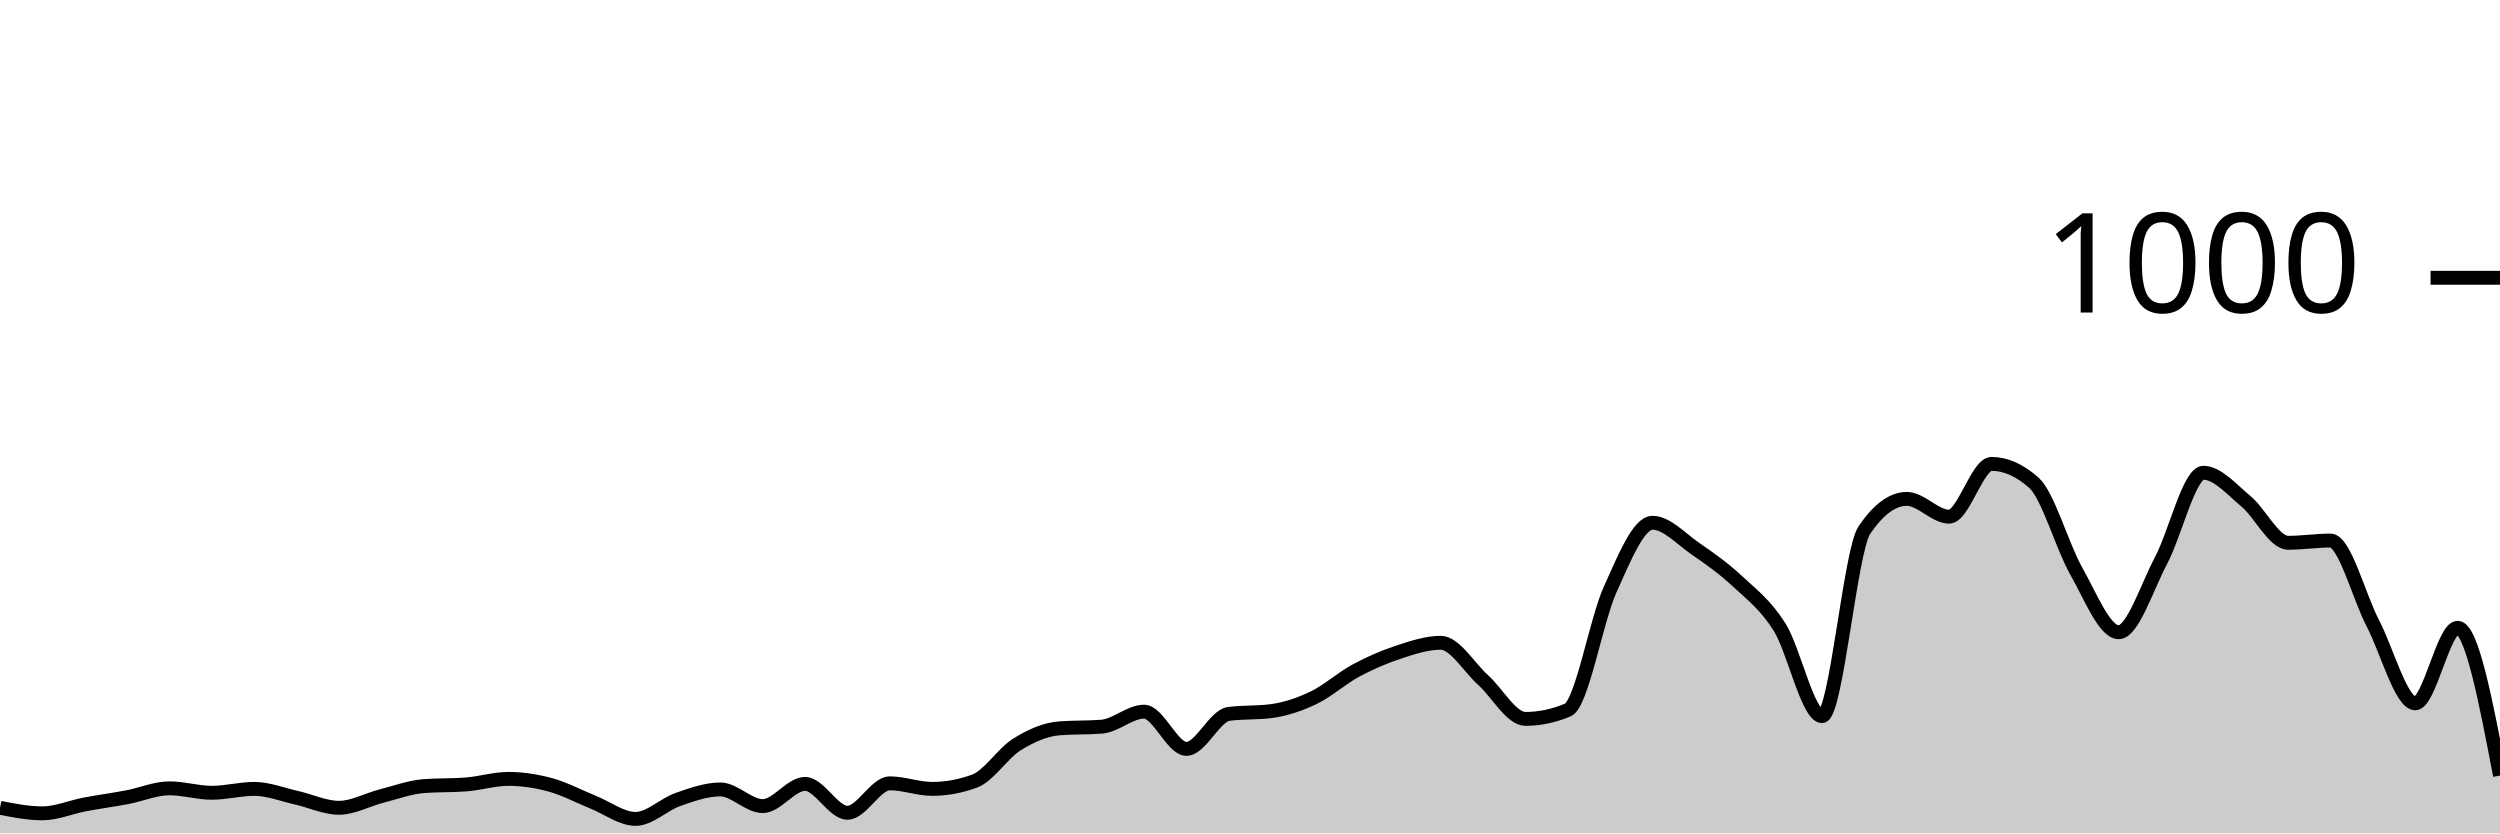
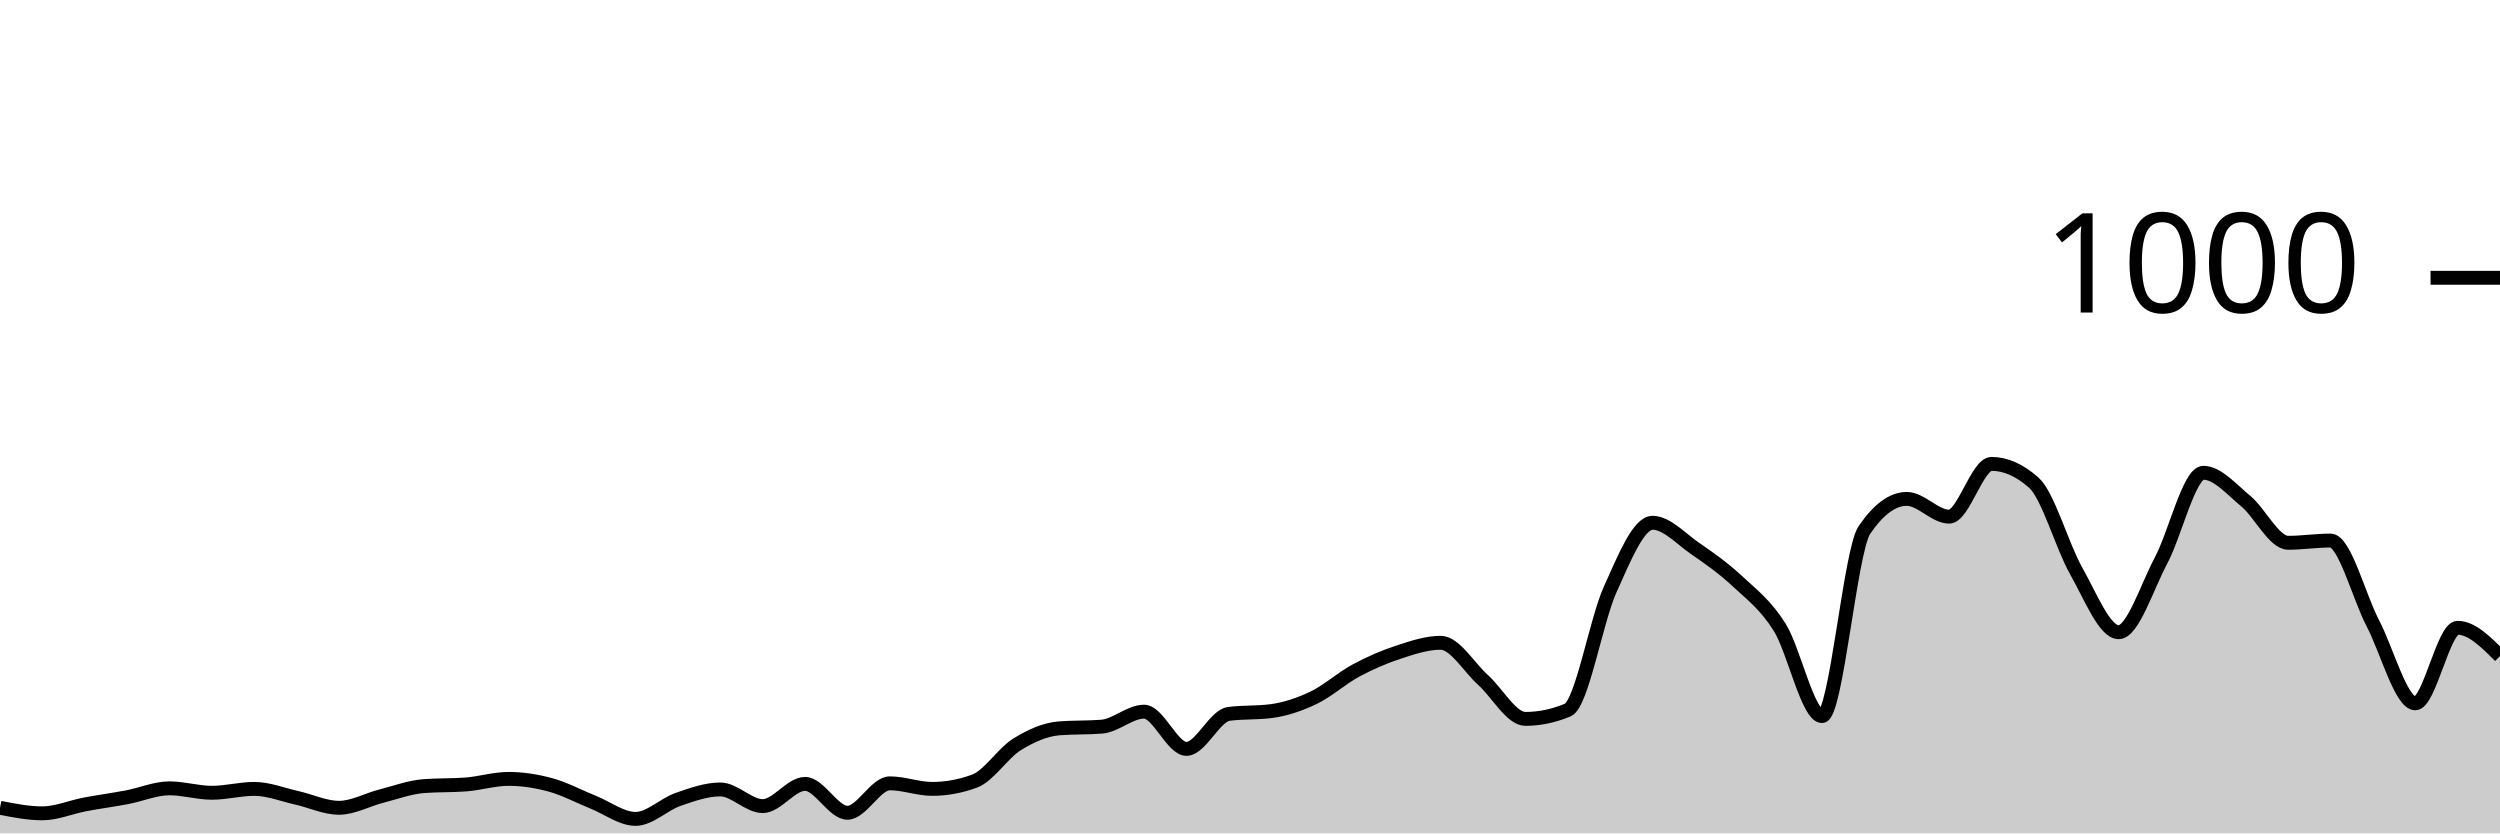
<svg xmlns="http://www.w3.org/2000/svg" viewBox="0 0 180 60">
  <g transform="translate(0,20)">
-     <path class="area" fill="rgba(0, 0, 0, 0.2)" d="M0,38.16C1.017,38.36,2.034,38.56,3.051,38.56C4.068,38.56,5.085,38.113,6.102,37.92C7.119,37.727,8.136,37.593,9.153,37.4C10.169,37.207,11.186,36.76,12.203,36.76C13.22,36.76,14.237,37.08,15.254,37.08C16.271,37.08,17.288,36.8,18.305,36.8C19.322,36.8,20.339,37.213,21.356,37.44C22.373,37.667,23.39,38.16,24.407,38.16C25.424,38.16,26.441,37.58,27.458,37.32C28.475,37.06,29.492,36.68,30.508,36.6C31.525,36.52,32.542,36.56,33.559,36.48C34.576,36.4,35.593,36.08,36.61,36.08C37.627,36.08,38.644,36.24,39.661,36.52C40.678,36.8,41.695,37.353,42.712,37.76C43.729,38.167,44.746,38.96,45.763,38.96C46.78,38.96,47.797,37.913,48.814,37.56C49.831,37.207,50.847,36.84,51.864,36.84C52.881,36.84,53.898,38.04,54.915,38.04C55.932,38.04,56.949,36.44,57.966,36.44C58.983,36.44,60,38.52,61.017,38.52C62.034,38.52,63.051,36.4,64.068,36.4C65.085,36.4,66.102,36.8,67.119,36.8C68.136,36.8,69.153,36.613,70.169,36.24C71.186,35.867,72.203,34.233,73.22,33.6C74.237,32.967,75.254,32.52,76.271,32.44C77.288,32.36,78.305,32.4,79.322,32.32C80.339,32.24,81.356,31.24,82.373,31.24C83.39,31.24,84.407,33.92,85.424,33.92C86.441,33.92,87.458,31.533,88.475,31.4C89.492,31.267,90.508,31.333,91.525,31.2C92.542,31.067,93.559,30.727,94.576,30.24C95.593,29.753,96.61,28.827,97.627,28.28C98.644,27.733,99.661,27.293,100.678,26.96C101.695,26.627,102.712,26.28,103.729,26.28C104.746,26.28,105.763,28.047,106.78,28.96C107.797,29.873,108.814,31.76,109.831,31.76C110.847,31.76,111.864,31.547,112.881,31.12C113.898,30.693,114.915,24.687,115.932,22.44C116.949,20.193,117.966,17.64,118.983,17.64C120,17.64,121.017,18.78,122.034,19.48C123.051,20.18,124.068,20.893,125.085,21.84C126.102,22.787,127.119,23.54,128.136,25.16C129.153,26.78,130.169,31.56,131.186,31.56C132.203,31.56,133.22,19.653,134.237,18.16C135.254,16.667,136.271,15.92,137.288,15.92C138.305,15.92,139.322,17.2,140.339,17.2C141.356,17.2,142.373,13.4,143.39,13.4C144.407,13.4,145.424,13.853,146.441,14.76C147.458,15.667,148.475,19.327,149.492,21.12C150.508,22.913,151.525,25.52,152.542,25.52C153.559,25.52,154.576,22.273,155.593,20.36C156.61,18.447,157.627,14.04,158.644,14.04C159.661,14.04,160.678,15.24,161.695,16.08C162.712,16.92,163.729,19.08,164.746,19.08C165.763,19.08,166.78,18.92,167.797,18.92C168.814,18.92,169.831,22.927,170.847,24.88C171.864,26.833,172.881,30.64,173.898,30.64C174.915,30.64,175.932,25.2,176.949,25.2C177.966,25.2,178.983,30.52,180,35.84L180,40C178.983,40,177.966,40,176.949,40C175.932,40,174.915,40,173.898,40C172.881,40,171.864,40,170.847,40C169.831,40,168.814,40,167.797,40C166.78,40,165.763,40,164.746,40C163.729,40,162.712,40,161.695,40C160.678,40,159.661,40,158.644,40C157.627,40,156.61,40,155.593,40C154.576,40,153.559,40,152.542,40C151.525,40,150.508,40,149.492,40C148.475,40,147.458,40,146.441,40C145.424,40,144.407,40,143.39,40C142.373,40,141.356,40,140.339,40C139.322,40,138.305,40,137.288,40C136.271,40,135.254,40,134.237,40C133.22,40,132.203,40,131.186,40C130.169,40,129.153,40,128.136,40C127.119,40,126.102,40,125.085,40C124.068,40,123.051,40,122.034,40C121.017,40,120,40,118.983,40C117.966,40,116.949,40,115.932,40C114.915,40,113.898,40,112.881,40C111.864,40,110.847,40,109.831,40C108.814,40,107.797,40,106.78,40C105.763,40,104.746,40,103.729,40C102.712,40,101.695,40,100.678,40C99.661,40,98.644,40,97.627,40C96.61,40,95.593,40,94.576,40C93.559,40,92.542,40,91.525,40C90.508,40,89.492,40,88.475,40C87.458,40,86.441,40,85.424,40C84.407,40,83.39,40,82.373,40C81.356,40,80.339,40,79.322,40C78.305,40,77.288,40,76.271,40C75.254,40,74.237,40,73.22,40C72.203,40,71.186,40,70.169,40C69.153,40,68.136,40,67.119,40C66.102,40,65.085,40,64.068,40C63.051,40,62.034,40,61.017,40C60,40,58.983,40,57.966,40C56.949,40,55.932,40,54.915,40C53.898,40,52.881,40,51.864,40C50.847,40,49.831,40,48.814,40C47.797,40,46.78,40,45.763,40C44.746,40,43.729,40,42.712,40C41.695,40,40.678,40,39.661,40C38.644,40,37.627,40,36.61,40C35.593,40,34.576,40,33.559,40C32.542,40,31.525,40,30.508,40C29.492,40,28.475,40,27.458,40C26.441,40,25.424,40,24.407,40C23.39,40,22.373,40,21.356,40C20.339,40,19.322,40,18.305,40C17.288,40,16.271,40,15.254,40C14.237,40,13.22,40,12.203,40C11.186,40,10.169,40,9.153,40C8.136,40,7.119,40,6.102,40C5.085,40,4.068,40,3.051,40C2.034,40,1.017,40,0,40Z" />
-     <path class="line" stroke="black" fill="none" d="M0,38.16C1.017,38.36,2.034,38.56,3.051,38.56C4.068,38.56,5.085,38.113,6.102,37.92C7.119,37.727,8.136,37.593,9.153,37.4C10.169,37.207,11.186,36.76,12.203,36.76C13.22,36.76,14.237,37.08,15.254,37.08C16.271,37.08,17.288,36.8,18.305,36.8C19.322,36.8,20.339,37.213,21.356,37.44C22.373,37.667,23.39,38.16,24.407,38.16C25.424,38.16,26.441,37.58,27.458,37.32C28.475,37.06,29.492,36.68,30.508,36.6C31.525,36.52,32.542,36.56,33.559,36.48C34.576,36.4,35.593,36.08,36.61,36.08C37.627,36.08,38.644,36.24,39.661,36.52C40.678,36.8,41.695,37.353,42.712,37.76C43.729,38.167,44.746,38.96,45.763,38.96C46.78,38.96,47.797,37.913,48.814,37.56C49.831,37.207,50.847,36.84,51.864,36.84C52.881,36.84,53.898,38.04,54.915,38.04C55.932,38.04,56.949,36.44,57.966,36.44C58.983,36.44,60,38.52,61.017,38.52C62.034,38.52,63.051,36.4,64.068,36.4C65.085,36.4,66.102,36.8,67.119,36.8C68.136,36.8,69.153,36.613,70.169,36.24C71.186,35.867,72.203,34.233,73.22,33.6C74.237,32.967,75.254,32.52,76.271,32.44C77.288,32.36,78.305,32.4,79.322,32.32C80.339,32.24,81.356,31.24,82.373,31.24C83.39,31.24,84.407,33.92,85.424,33.92C86.441,33.92,87.458,31.533,88.475,31.4C89.492,31.267,90.508,31.333,91.525,31.2C92.542,31.067,93.559,30.727,94.576,30.24C95.593,29.753,96.61,28.827,97.627,28.28C98.644,27.733,99.661,27.293,100.678,26.96C101.695,26.627,102.712,26.28,103.729,26.28C104.746,26.28,105.763,28.047,106.78,28.96C107.797,29.873,108.814,31.76,109.831,31.76C110.847,31.76,111.864,31.547,112.881,31.12C113.898,30.693,114.915,24.687,115.932,22.44C116.949,20.193,117.966,17.64,118.983,17.64C120,17.64,121.017,18.78,122.034,19.48C123.051,20.18,124.068,20.893,125.085,21.84C126.102,22.787,127.119,23.54,128.136,25.16C129.153,26.78,130.169,31.56,131.186,31.56C132.203,31.56,133.22,19.653,134.237,18.16C135.254,16.667,136.271,15.92,137.288,15.92C138.305,15.92,139.322,17.2,140.339,17.2C141.356,17.2,142.373,13.4,143.39,13.4C144.407,13.4,145.424,13.853,146.441,14.76C147.458,15.667,148.475,19.327,149.492,21.12C150.508,22.913,151.525,25.52,152.542,25.52C153.559,25.52,154.576,22.273,155.593,20.36C156.61,18.447,157.627,14.04,158.644,14.04C159.661,14.04,160.678,15.24,161.695,16.08C162.712,16.92,163.729,19.08,164.746,19.08C165.763,19.08,166.78,18.92,167.797,18.92C168.814,18.92,169.831,22.927,170.847,24.88C171.864,26.833,172.881,30.64,173.898,30.64C174.915,30.64,175.932,25.2,176.949,25.2C177.966,25.2,178.983,30.52,180,35.84" />
+     <path class="area" fill="rgba(0, 0, 0, 0.2)" d="M0,38.16C1.017,38.36,2.034,38.56,3.051,38.56C4.068,38.56,5.085,38.113,6.102,37.92C7.119,37.727,8.136,37.593,9.153,37.4C10.169,37.207,11.186,36.76,12.203,36.76C13.22,36.76,14.237,37.08,15.254,37.08C16.271,37.08,17.288,36.8,18.305,36.8C19.322,36.8,20.339,37.213,21.356,37.44C22.373,37.667,23.39,38.16,24.407,38.16C25.424,38.16,26.441,37.58,27.458,37.32C28.475,37.06,29.492,36.68,30.508,36.6C31.525,36.52,32.542,36.56,33.559,36.48C34.576,36.4,35.593,36.08,36.61,36.08C37.627,36.08,38.644,36.24,39.661,36.52C40.678,36.8,41.695,37.353,42.712,37.76C43.729,38.167,44.746,38.96,45.763,38.96C46.78,38.96,47.797,37.913,48.814,37.56C49.831,37.207,50.847,36.84,51.864,36.84C52.881,36.84,53.898,38.04,54.915,38.04C55.932,38.04,56.949,36.44,57.966,36.44C58.983,36.44,60,38.52,61.017,38.52C62.034,38.52,63.051,36.4,64.068,36.4C65.085,36.4,66.102,36.8,67.119,36.8C68.136,36.8,69.153,36.613,70.169,36.24C71.186,35.867,72.203,34.233,73.22,33.6C74.237,32.967,75.254,32.52,76.271,32.44C77.288,32.36,78.305,32.4,79.322,32.32C80.339,32.24,81.356,31.24,82.373,31.24C83.39,31.24,84.407,33.92,85.424,33.92C86.441,33.92,87.458,31.533,88.475,31.4C89.492,31.267,90.508,31.333,91.525,31.2C92.542,31.067,93.559,30.727,94.576,30.24C95.593,29.753,96.61,28.827,97.627,28.28C98.644,27.733,99.661,27.293,100.678,26.96C101.695,26.627,102.712,26.28,103.729,26.28C104.746,26.28,105.763,28.047,106.78,28.96C107.797,29.873,108.814,31.76,109.831,31.76C110.847,31.76,111.864,31.547,112.881,31.12C113.898,30.693,114.915,24.687,115.932,22.44C116.949,20.193,117.966,17.64,118.983,17.64C120,17.64,121.017,18.78,122.034,19.48C123.051,20.18,124.068,20.893,125.085,21.84C126.102,22.787,127.119,23.54,128.136,25.16C129.153,26.78,130.169,31.56,131.186,31.56C132.203,31.56,133.22,19.653,134.237,18.16C135.254,16.667,136.271,15.92,137.288,15.92C138.305,15.92,139.322,17.2,140.339,17.2C141.356,17.2,142.373,13.4,143.39,13.4C144.407,13.4,145.424,13.853,146.441,14.76C147.458,15.667,148.475,19.327,149.492,21.12C150.508,22.913,151.525,25.52,152.542,25.52C153.559,25.52,154.576,22.273,155.593,20.36C156.61,18.447,157.627,14.04,158.644,14.04C159.661,14.04,160.678,15.24,161.695,16.08C162.712,16.92,163.729,19.08,164.746,19.08C165.763,19.08,166.78,18.92,167.797,18.92C168.814,18.92,169.831,22.927,170.847,24.88C171.864,26.833,172.881,30.64,173.898,30.64C174.915,30.64,175.932,25.2,176.949,25.2C177.966,25.2,178.983,26.22,180,27.24L180,40C178.983,40,177.966,40,176.949,40C175.932,40,174.915,40,173.898,40C172.881,40,171.864,40,170.847,40C169.831,40,168.814,40,167.797,40C166.78,40,165.763,40,164.746,40C163.729,40,162.712,40,161.695,40C160.678,40,159.661,40,158.644,40C157.627,40,156.61,40,155.593,40C154.576,40,153.559,40,152.542,40C151.525,40,150.508,40,149.492,40C148.475,40,147.458,40,146.441,40C145.424,40,144.407,40,143.39,40C142.373,40,141.356,40,140.339,40C139.322,40,138.305,40,137.288,40C136.271,40,135.254,40,134.237,40C133.22,40,132.203,40,131.186,40C130.169,40,129.153,40,128.136,40C127.119,40,126.102,40,125.085,40C124.068,40,123.051,40,122.034,40C121.017,40,120,40,118.983,40C117.966,40,116.949,40,115.932,40C114.915,40,113.898,40,112.881,40C111.864,40,110.847,40,109.831,40C108.814,40,107.797,40,106.78,40C105.763,40,104.746,40,103.729,40C102.712,40,101.695,40,100.678,40C99.661,40,98.644,40,97.627,40C96.61,40,95.593,40,94.576,40C93.559,40,92.542,40,91.525,40C90.508,40,89.492,40,88.475,40C87.458,40,86.441,40,85.424,40C84.407,40,83.39,40,82.373,40C81.356,40,80.339,40,79.322,40C78.305,40,77.288,40,76.271,40C75.254,40,74.237,40,73.22,40C72.203,40,71.186,40,70.169,40C69.153,40,68.136,40,67.119,40C66.102,40,65.085,40,64.068,40C63.051,40,62.034,40,61.017,40C60,40,58.983,40,57.966,40C56.949,40,55.932,40,54.915,40C53.898,40,52.881,40,51.864,40C50.847,40,49.831,40,48.814,40C47.797,40,46.78,40,45.763,40C44.746,40,43.729,40,42.712,40C41.695,40,40.678,40,39.661,40C38.644,40,37.627,40,36.61,40C35.593,40,34.576,40,33.559,40C32.542,40,31.525,40,30.508,40C29.492,40,28.475,40,27.458,40C26.441,40,25.424,40,24.407,40C23.39,40,22.373,40,21.356,40C20.339,40,19.322,40,18.305,40C17.288,40,16.271,40,15.254,40C14.237,40,13.22,40,12.203,40C11.186,40,10.169,40,9.153,40C8.136,40,7.119,40,6.102,40C5.085,40,4.068,40,3.051,40C2.034,40,1.017,40,0,40Z" />
+     <path class="line" stroke="black" fill="none" d="M0,38.16C1.017,38.36,2.034,38.56,3.051,38.56C4.068,38.56,5.085,38.113,6.102,37.92C7.119,37.727,8.136,37.593,9.153,37.4C10.169,37.207,11.186,36.76,12.203,36.76C13.22,36.76,14.237,37.08,15.254,37.08C16.271,37.08,17.288,36.8,18.305,36.8C19.322,36.8,20.339,37.213,21.356,37.44C22.373,37.667,23.39,38.16,24.407,38.16C25.424,38.16,26.441,37.58,27.458,37.32C28.475,37.06,29.492,36.68,30.508,36.6C31.525,36.52,32.542,36.56,33.559,36.48C34.576,36.4,35.593,36.08,36.61,36.08C37.627,36.08,38.644,36.24,39.661,36.52C40.678,36.8,41.695,37.353,42.712,37.76C43.729,38.167,44.746,38.96,45.763,38.96C46.78,38.96,47.797,37.913,48.814,37.56C49.831,37.207,50.847,36.84,51.864,36.84C52.881,36.84,53.898,38.04,54.915,38.04C55.932,38.04,56.949,36.44,57.966,36.44C58.983,36.44,60,38.52,61.017,38.52C62.034,38.52,63.051,36.4,64.068,36.4C65.085,36.4,66.102,36.8,67.119,36.8C68.136,36.8,69.153,36.613,70.169,36.24C71.186,35.867,72.203,34.233,73.22,33.6C74.237,32.967,75.254,32.52,76.271,32.44C77.288,32.36,78.305,32.4,79.322,32.32C80.339,32.24,81.356,31.24,82.373,31.24C83.39,31.24,84.407,33.92,85.424,33.92C86.441,33.92,87.458,31.533,88.475,31.4C89.492,31.267,90.508,31.333,91.525,31.2C92.542,31.067,93.559,30.727,94.576,30.24C95.593,29.753,96.61,28.827,97.627,28.28C98.644,27.733,99.661,27.293,100.678,26.96C101.695,26.627,102.712,26.28,103.729,26.28C104.746,26.28,105.763,28.047,106.78,28.96C107.797,29.873,108.814,31.76,109.831,31.76C110.847,31.76,111.864,31.547,112.881,31.12C113.898,30.693,114.915,24.687,115.932,22.44C116.949,20.193,117.966,17.64,118.983,17.64C120,17.64,121.017,18.78,122.034,19.48C123.051,20.18,124.068,20.893,125.085,21.84C126.102,22.787,127.119,23.54,128.136,25.16C129.153,26.78,130.169,31.56,131.186,31.56C132.203,31.56,133.22,19.653,134.237,18.16C135.254,16.667,136.271,15.92,137.288,15.92C138.305,15.92,139.322,17.2,140.339,17.2C141.356,17.2,142.373,13.4,143.39,13.4C144.407,13.4,145.424,13.853,146.441,14.76C147.458,15.667,148.475,19.327,149.492,21.12C150.508,22.913,151.525,25.52,152.542,25.52C153.559,25.52,154.576,22.273,155.593,20.36C156.61,18.447,157.627,14.04,158.644,14.04C159.661,14.04,160.678,15.24,161.695,16.08C162.712,16.92,163.729,19.08,164.746,19.08C165.763,19.08,166.78,18.92,167.797,18.92C168.814,18.92,169.831,22.927,170.847,24.88C171.864,26.833,172.881,30.64,173.898,30.64C174.915,30.64,175.932,25.2,176.949,25.2C177.966,25.2,178.983,26.22,180,27.24" />
    <path class="axis-ceiling" stroke-width="1" stroke="black" fill="none" d="M175,0L180,0" />
    <text class="axis-ceiling-label" font-family="sans-serif" text-anchor="end" font-size="10px" x="170" y="2.5">1000</text>
  </g>
</svg>
